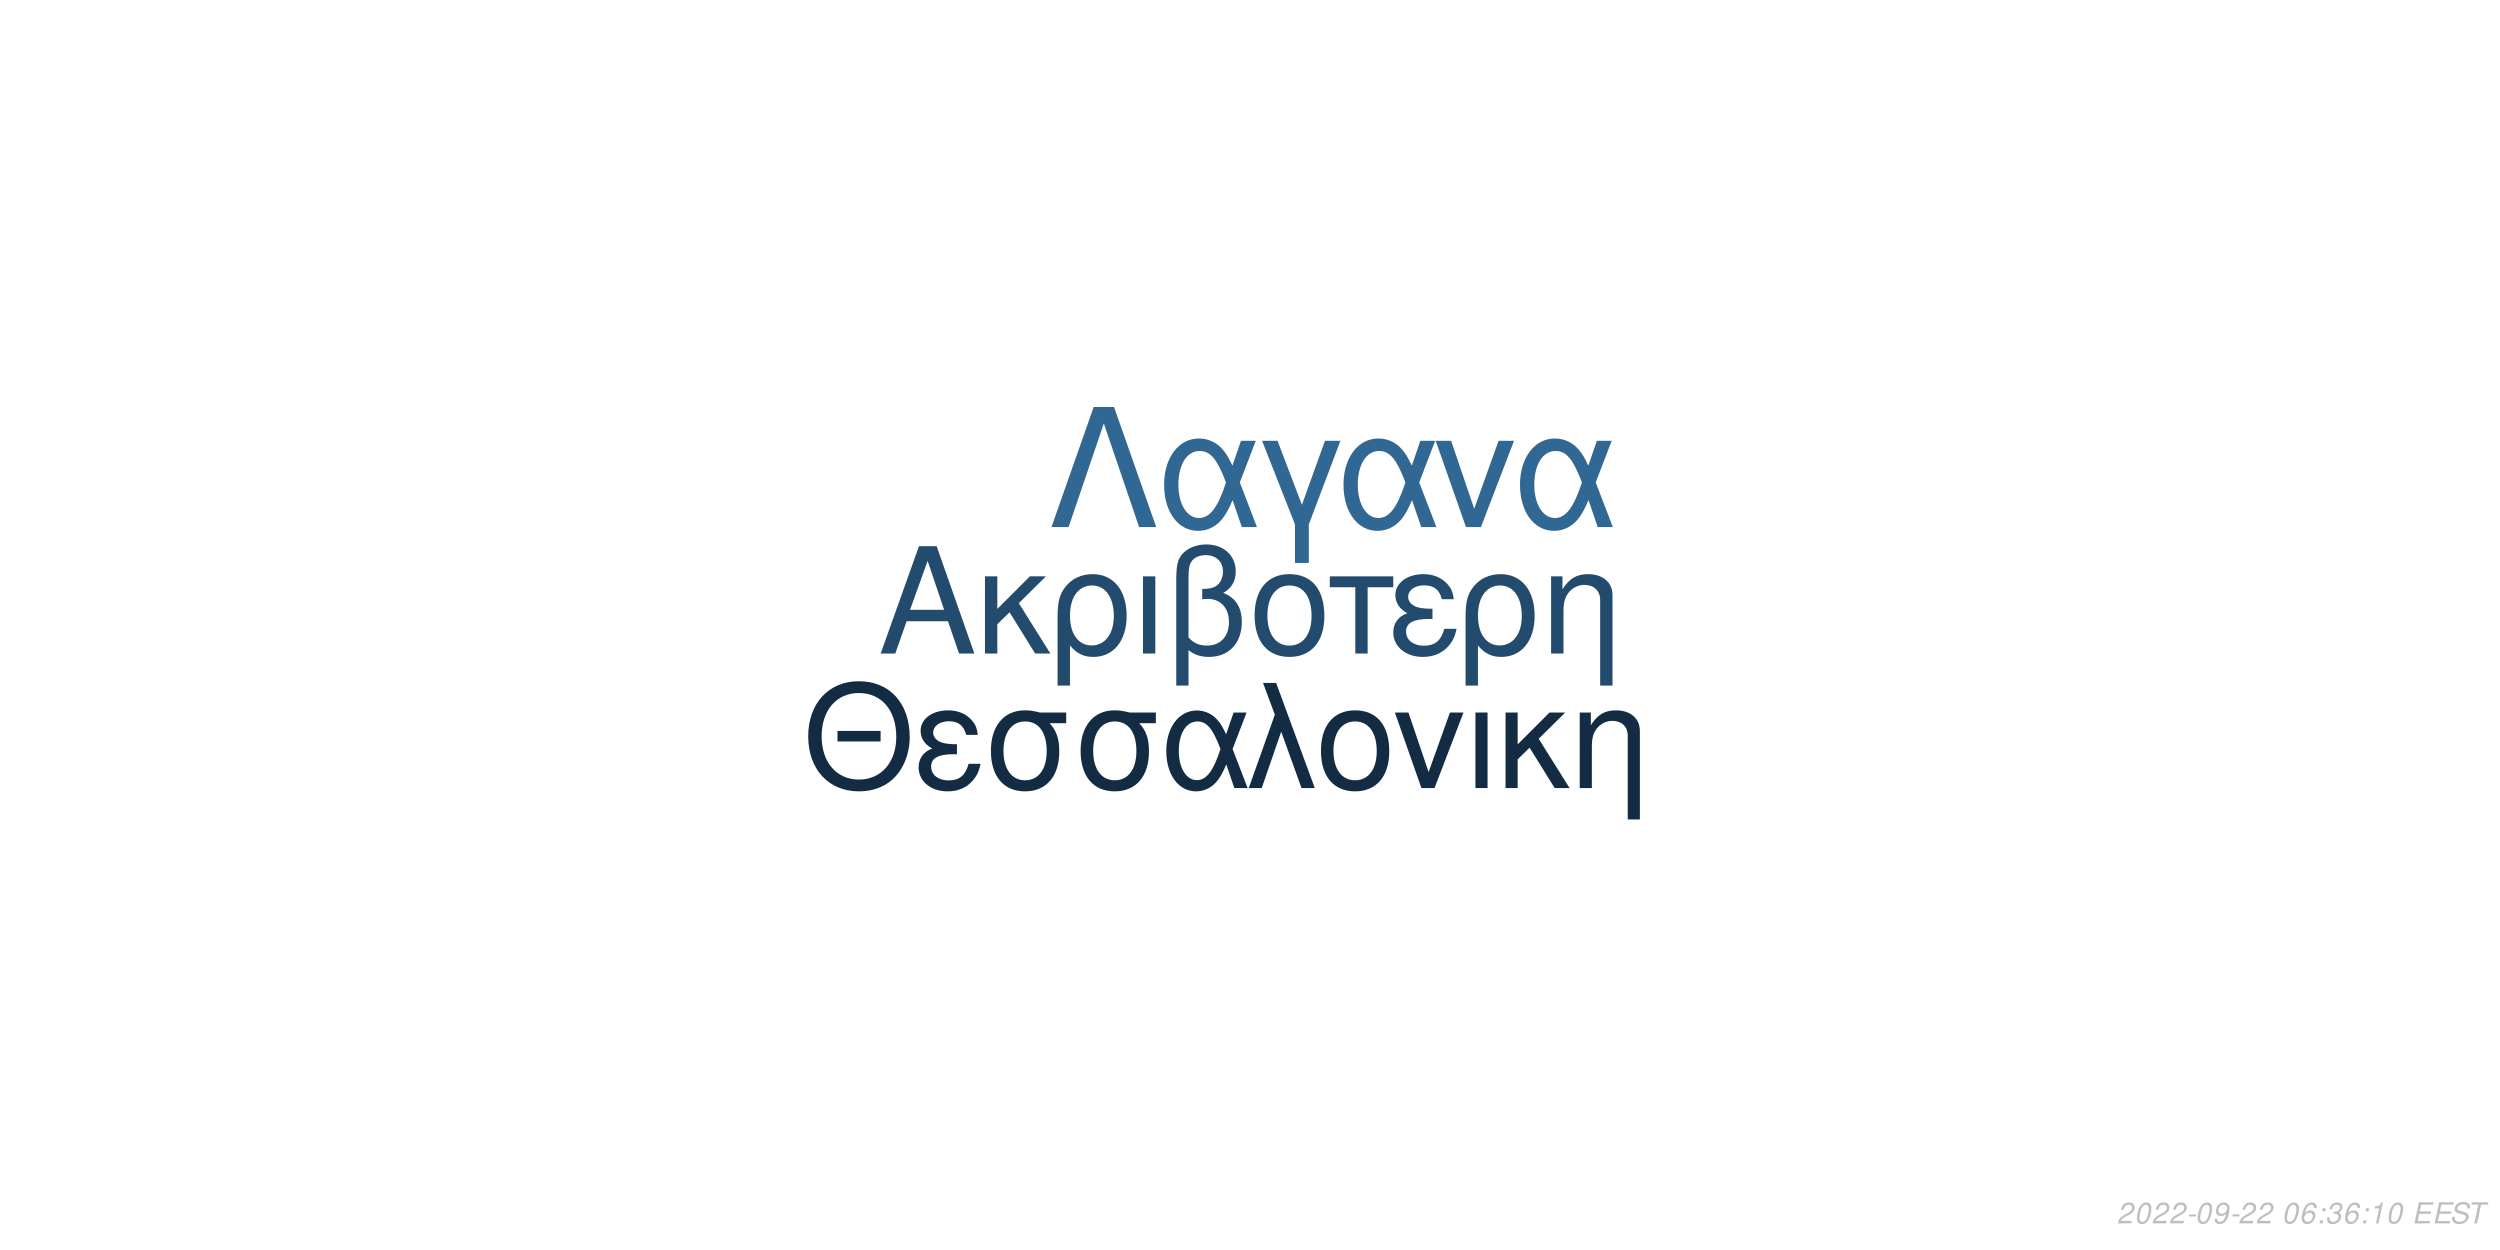
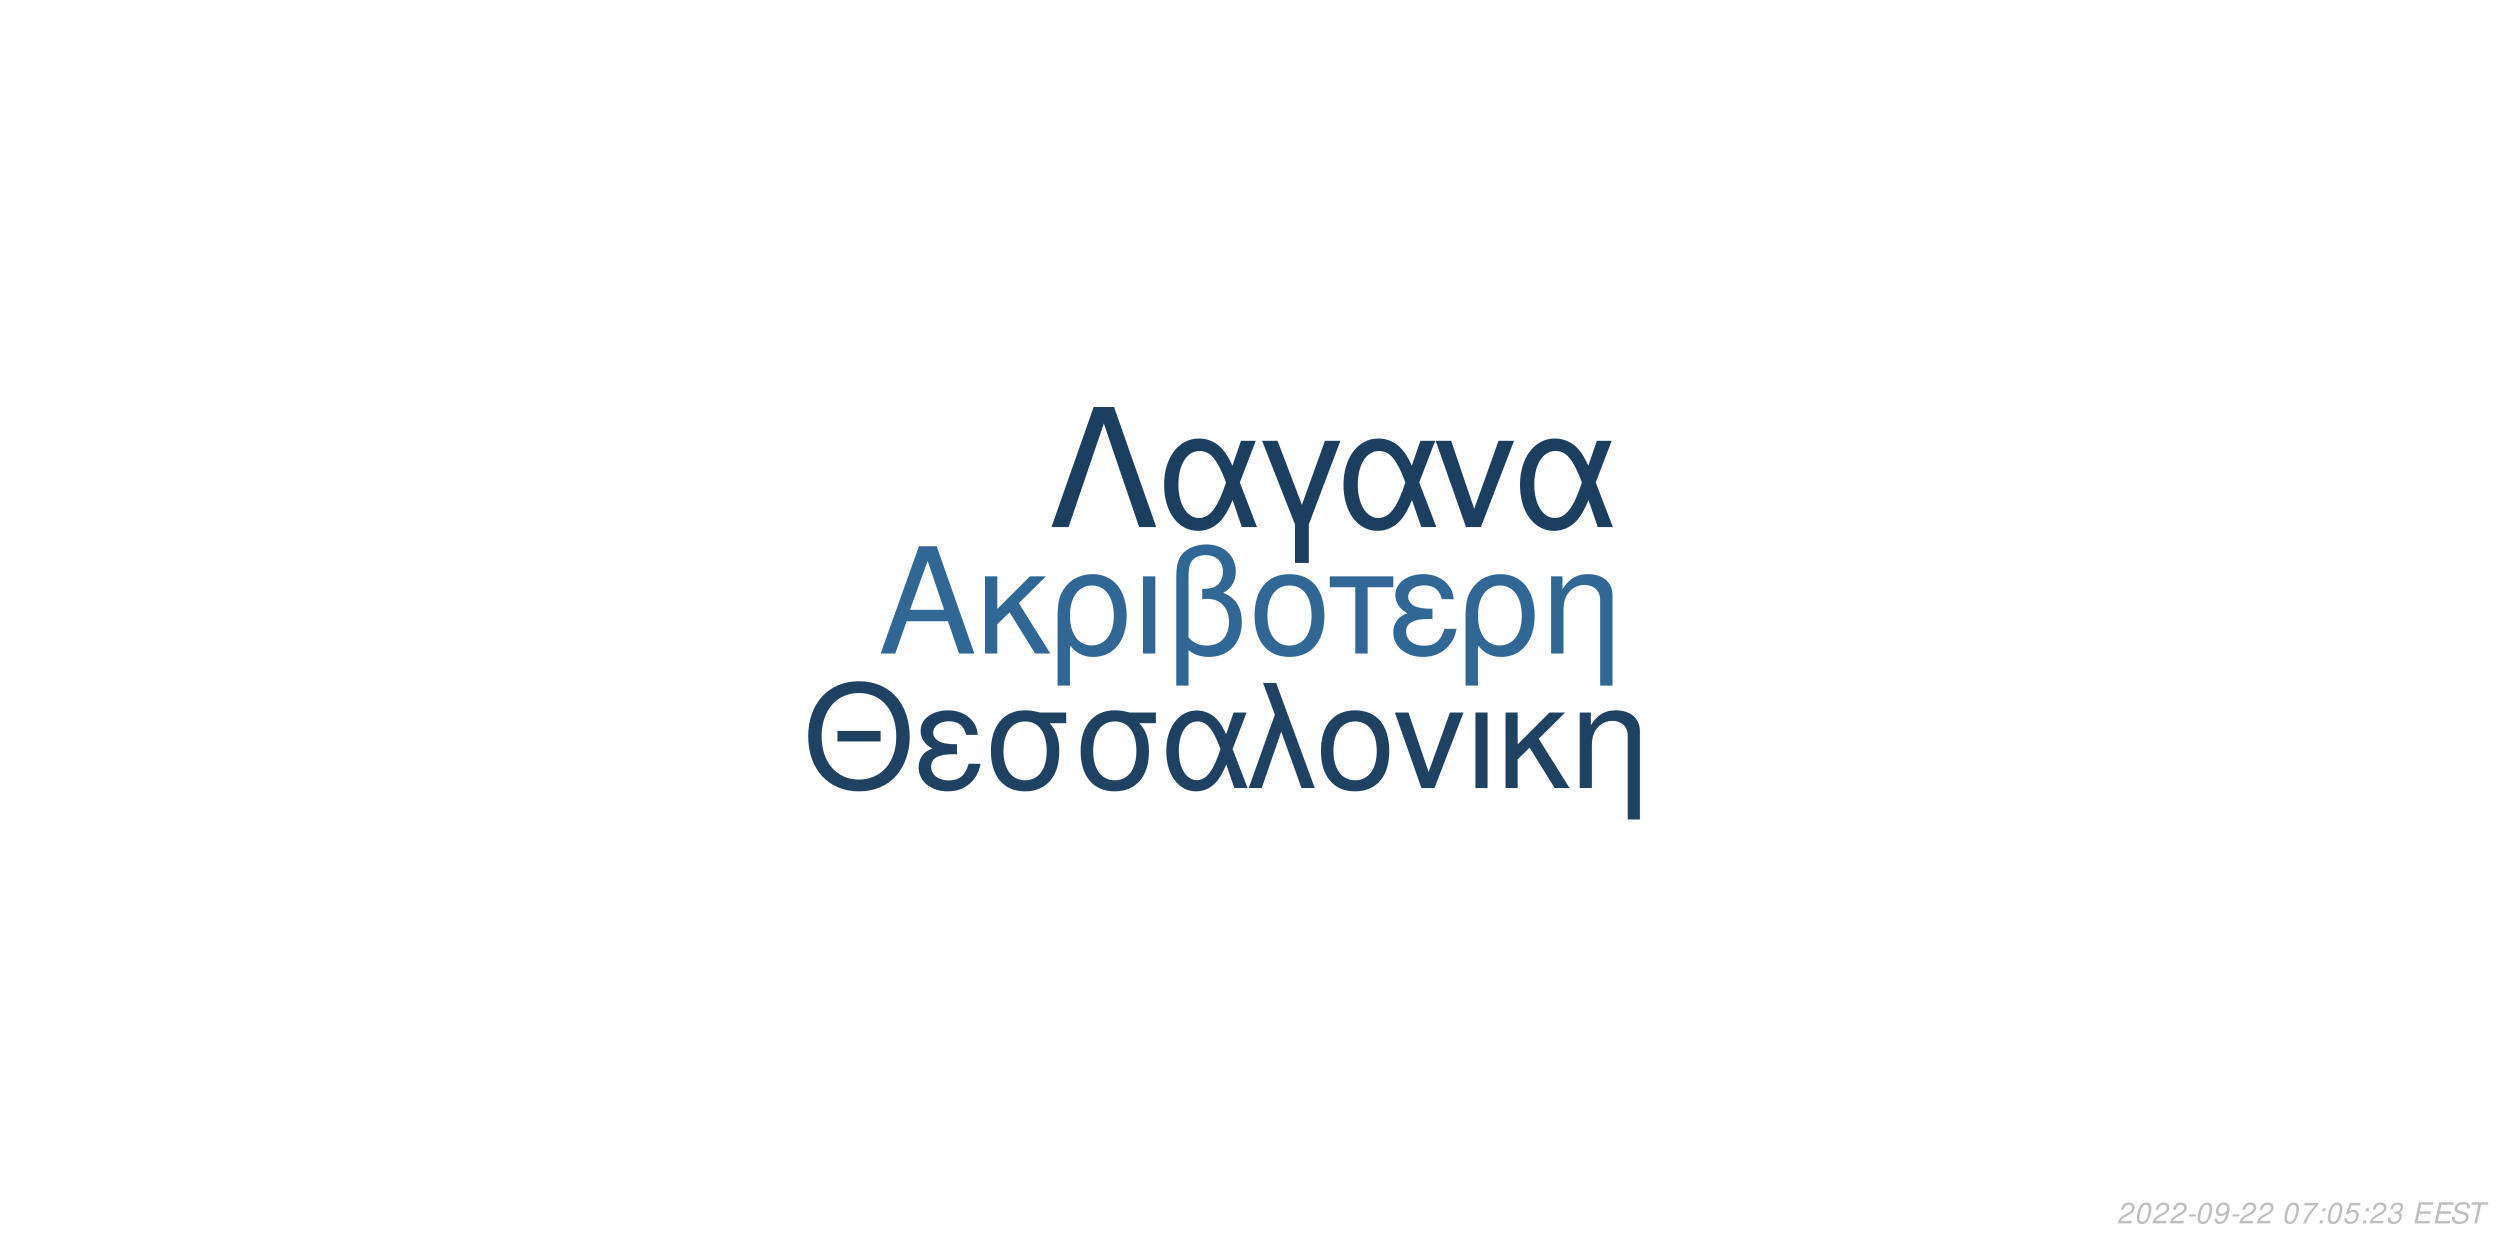
<svg xmlns="http://www.w3.org/2000/svg" xmlns:xlink="http://www.w3.org/1999/xlink" width="864pt" height="432pt" viewBox="0 0 864 432" version="1.1">
  <defs>
    <g>
      <symbol overflow="visible" id="glyph0-0">
        <path style="stroke:none;" d="" />
      </symbol>
      <symbol overflow="visible" id="glyph0-1">
        <path style="stroke:none;" d="M 24.125 -11.141 L 27.938 0 L 33.234 0 L 20.203 -37.094 L 14.094 -37.094 L 0.859 0 L 5.906 0 L 9.828 -11.141 Z M 22.797 -15.109 L 11 -15.109 L 17.094 -32.016 Z M 22.797 -15.109 " />
      </symbol>
      <symbol overflow="visible" id="glyph0-2">
        <path style="stroke:none;" d="M 7.172 -15.422 L 7.172 -26.672 L 2.906 -26.672 L 2.906 0 L 7.172 0 L 7.172 -10.125 L 11.406 -14.25 L 20.25 0 L 25.5 0 L 14.609 -17.406 L 23.969 -26.672 L 18.422 -26.672 Z M 7.172 -15.422 " />
      </symbol>
      <symbol overflow="visible" id="glyph0-3">
        <path style="stroke:none;" d="M 3 11.094 L 7.281 11.094 L 7.281 -2.797 C 9.516 -0.047 11.953 1.172 15.375 1.172 C 22.344 1.172 26.875 -4.422 26.875 -13.031 C 26.875 -21.891 22.297 -27.438 15.062 -27.438 C 11.297 -27.438 7.984 -25.906 5.797 -23.156 C 3.672 -20.516 3 -17.969 3 -12.359 Z M 14.906 -23.516 C 19.547 -23.516 22.438 -19.438 22.438 -12.922 C 22.438 -6.812 19.391 -2.797 14.812 -2.797 C 10.172 -2.797 7.281 -6.766 7.281 -13.125 C 7.281 -19.484 10.234 -23.516 14.906 -23.516 Z M 14.906 -23.516 " />
      </symbol>
      <symbol overflow="visible" id="glyph0-4">
        <path style="stroke:none;" d="M 3.516 0 L 7.781 0 L 7.781 -26.672 L 3.516 -26.672 Z M 3.516 0 " />
      </symbol>
      <symbol overflow="visible" id="glyph0-5">
        <path style="stroke:none;" d="M 4.016 11.094 L 8.25 11.094 L 8.25 -1.172 C 10.172 0.406 12.422 1.172 15.312 1.172 C 22.188 1.172 26.672 -3.609 26.672 -10.891 C 26.672 -15.984 24.578 -19.234 20.25 -20.969 C 23.109 -22.547 24.578 -25.031 24.578 -28.344 C 24.578 -33.844 20.406 -37.703 14.453 -37.703 C 10.938 -37.703 7.734 -36.391 6 -34.25 C 4.484 -32.422 4.016 -30.328 4.016 -25.391 Z M 8.25 -25.656 C 8.25 -29.359 8.5 -30.844 9.469 -32.062 C 10.375 -33.281 12.156 -34 14.094 -34 C 17.812 -34 20.156 -31.812 20.156 -28.297 C 20.156 -25.953 18.984 -23.812 17.297 -23.047 C 16.281 -22.547 15.469 -22.438 12.984 -22.297 L 12.984 -18.781 C 13.734 -18.828 14.344 -18.875 14.969 -18.875 C 19.344 -18.875 22.234 -15.719 22.234 -10.891 C 22.234 -5.906 19.281 -2.75 14.656 -2.75 C 11.953 -2.75 9.922 -3.609 8.25 -5.594 Z M 8.25 -25.656 " />
      </symbol>
      <symbol overflow="visible" id="glyph0-6">
        <path style="stroke:none;" d="M 14.094 -27.438 C 6.562 -27.438 2.094 -22.094 2.094 -13.125 C 2.094 -4.125 6.562 1.172 14.141 1.172 C 21.672 1.172 26.203 -4.172 26.203 -12.922 C 26.203 -22.188 21.828 -27.438 14.094 -27.438 Z M 14.141 -23.516 C 18.938 -23.516 21.781 -19.594 21.781 -12.984 C 21.781 -6.672 18.828 -2.75 14.141 -2.75 C 9.422 -2.75 6.516 -6.672 6.516 -13.125 C 6.516 -19.594 9.422 -23.516 14.141 -23.516 Z M 14.141 -23.516 " />
      </symbol>
      <symbol overflow="visible" id="glyph0-7">
        <path style="stroke:none;" d="M 7.891 0 L 12.156 0 L 12.156 -22.906 L 21.016 -22.906 L 21.016 -26.672 L -0.922 -26.672 L -0.922 -22.906 L 7.891 -22.906 Z M 7.891 0 " />
      </symbol>
      <symbol overflow="visible" id="glyph0-8">
        <path style="stroke:none;" d="M 14.562 -15.469 C 11.344 -15.469 9.562 -15.781 8.297 -16.438 C 6.922 -17.203 6.156 -18.328 6.156 -19.547 C 6.156 -21.891 8.453 -23.562 11.656 -23.562 C 15.062 -23.562 16.953 -22.094 17.812 -18.781 L 21.938 -18.781 C 21.578 -21.266 21.062 -22.5 19.797 -23.922 C 17.812 -26.203 14.906 -27.438 11.453 -27.438 C 5.797 -27.438 1.734 -24.375 1.734 -20.203 C 1.734 -17.609 3.156 -15.375 5.859 -13.938 C 2.797 -12.875 1.016 -10.484 1.016 -7.328 C 1.016 -2.391 5.297 1.172 11.25 1.172 C 14.969 1.172 17.906 -0.109 20.156 -2.641 C 21.578 -4.328 22.297 -5.797 22.906 -8.547 L 18.672 -8.547 C 17.5 -4.422 15.422 -2.703 11.609 -2.703 C 7.938 -2.703 5.438 -4.688 5.438 -7.578 C 5.438 -10.578 7.938 -11.953 13.484 -11.953 C 13.641 -11.953 14.094 -11.953 14.562 -11.906 Z M 14.562 -15.469 " />
      </symbol>
      <symbol overflow="visible" id="glyph0-9">
        <path style="stroke:none;" d="M 3.562 -26.672 L 3.562 0 L 7.844 0 L 7.844 -14.703 C 7.844 -17.906 8.5 -19.891 10.031 -21.531 C 11.406 -22.953 13.188 -23.719 15.062 -23.719 C 18.375 -23.719 20.516 -21.672 20.516 -18.469 L 20.516 11.094 L 24.781 11.094 L 24.781 -20.156 C 24.781 -24.578 21.469 -27.438 16.328 -27.438 C 12.359 -27.438 9.828 -25.906 7.484 -22.188 L 7.484 -26.672 Z M 3.562 -26.672 " />
      </symbol>
      <symbol overflow="visible" id="glyph1-0">
        <path style="stroke:none;" d="" />
      </symbol>
      <symbol overflow="visible" id="glyph1-1">
        <path style="stroke:none;" d="M 26.859 -19.734 L 11.953 -19.734 L 11.953 -16.094 L 26.859 -16.094 Z M 19.328 -36.922 C 8.922 -36.922 1.844 -29.25 1.844 -17.891 C 1.844 -6.484 8.875 1.141 19.391 1.141 C 23.812 1.141 27.703 -0.203 30.641 -2.688 C 34.578 -6.031 36.922 -11.656 36.922 -17.594 C 36.922 -29.297 30 -36.922 19.328 -36.922 Z M 19.328 -32.844 C 27.203 -32.844 32.281 -26.906 32.281 -17.688 C 32.281 -8.922 27.062 -2.938 19.391 -2.938 C 11.609 -2.938 6.484 -8.922 6.484 -17.891 C 6.484 -26.859 11.609 -32.844 19.328 -32.844 Z M 19.328 -32.844 " />
      </symbol>
      <symbol overflow="visible" id="glyph1-2">
        <path style="stroke:none;" d="M 14.25 -15.141 C 11.109 -15.141 9.375 -15.453 8.125 -16.094 C 6.781 -16.844 6.031 -17.938 6.031 -19.141 C 6.031 -21.422 8.266 -23.078 11.406 -23.078 C 14.75 -23.078 16.594 -21.625 17.438 -18.391 L 21.469 -18.391 C 21.125 -20.828 20.625 -22.031 19.391 -23.422 C 17.438 -25.656 14.594 -26.859 11.219 -26.859 C 5.688 -26.859 1.688 -23.875 1.688 -19.781 C 1.688 -17.234 3.094 -15.047 5.734 -13.656 C 2.734 -12.609 1 -10.266 1 -7.172 C 1 -2.344 5.188 1.141 11.016 1.141 C 14.656 1.141 17.547 -0.094 19.734 -2.594 C 21.125 -4.234 21.828 -5.688 22.422 -8.375 L 18.281 -8.375 C 17.141 -4.328 15.094 -2.641 11.359 -2.641 C 7.766 -2.641 5.328 -4.578 5.328 -7.422 C 5.328 -10.359 7.766 -11.703 13.203 -11.703 C 13.359 -11.703 13.797 -11.703 14.25 -11.656 Z M 14.25 -15.141 " />
      </symbol>
      <symbol overflow="visible" id="glyph1-3">
        <path style="stroke:none;" d="M 29 -26.109 L 19.938 -26.109 C 17.594 -26.703 16.438 -26.859 14.703 -26.859 C 7.469 -26.859 2.984 -21.469 2.984 -12.859 C 2.984 -4.031 7.375 1.141 14.797 1.141 C 22.172 1.141 26.609 -4.078 26.609 -12.656 C 26.609 -17.047 25.656 -19.828 23.266 -22.422 L 29 -22.422 Z M 14.797 -23.016 C 19.531 -23.016 22.266 -19.234 22.266 -12.75 C 22.266 -6.531 19.438 -2.688 14.797 -2.688 C 10.172 -2.688 7.328 -6.531 7.328 -12.859 C 7.328 -19.188 10.172 -23.016 14.797 -23.016 Z M 14.797 -23.016 " />
      </symbol>
      <symbol overflow="visible" id="glyph1-4">
        <path style="stroke:none;" d="M 29.344 -26.109 L 24.859 -26.109 L 22.266 -18.578 C 21.125 -21.031 20.484 -22.125 19.328 -23.469 C 17.547 -25.609 14.906 -26.812 12.156 -26.812 C 5.984 -26.812 1.594 -20.984 1.594 -12.812 C 1.594 -4.578 5.828 1.141 11.906 1.141 C 14.953 1.141 17.734 -0.344 19.625 -3.047 C 20.672 -4.531 21.281 -5.688 22.328 -8.172 L 25.109 0 L 29.703 0 L 24.516 -13.5 Z M 20.328 -13.5 C 17.891 -5.922 15.453 -2.734 12.156 -2.734 C 8.516 -2.734 5.922 -6.922 5.922 -12.812 C 5.922 -18.938 8.516 -23.016 12.359 -23.016 C 15.594 -23.016 17.688 -20.531 20.328 -13.5 Z M 20.328 -13.5 " />
      </symbol>
      <symbol overflow="visible" id="glyph1-5">
        <path style="stroke:none;" d="M 1.094 0 L 5.578 0 L 12.312 -19.484 L 19.328 0 L 23.922 0 L 10.562 -36.328 L 6.031 -36.328 L 10.109 -25.359 Z M 1.094 0 " />
      </symbol>
      <symbol overflow="visible" id="glyph1-6">
        <path style="stroke:none;" d="M 13.797 -26.859 C 6.422 -26.859 2.047 -21.625 2.047 -12.859 C 2.047 -4.031 6.422 1.141 13.859 1.141 C 21.234 1.141 25.656 -4.078 25.656 -12.656 C 25.656 -21.719 21.375 -26.859 13.797 -26.859 Z M 13.859 -23.016 C 18.531 -23.016 21.328 -19.188 21.328 -12.703 C 21.328 -6.531 18.438 -2.688 13.859 -2.688 C 9.219 -2.688 6.375 -6.531 6.375 -12.859 C 6.375 -19.188 9.219 -23.016 13.859 -23.016 Z M 13.859 -23.016 " />
      </symbol>
      <symbol overflow="visible" id="glyph1-7">
        <path style="stroke:none;" d="M 14.297 0 L 24.312 -26.109 L 19.625 -26.109 L 12.25 -5.531 L 5.281 -26.109 L 0.594 -26.109 L 9.766 0 Z M 14.297 0 " />
      </symbol>
      <symbol overflow="visible" id="glyph1-8">
        <path style="stroke:none;" d="M 3.438 0 L 7.625 0 L 7.625 -26.109 L 3.438 -26.109 Z M 3.438 0 " />
      </symbol>
      <symbol overflow="visible" id="glyph1-9">
        <path style="stroke:none;" d="M 7.031 -15.094 L 7.031 -26.109 L 2.844 -26.109 L 2.844 0 L 7.031 0 L 7.031 -9.922 L 11.156 -13.953 L 19.828 0 L 24.969 0 L 14.297 -17.047 L 23.469 -26.109 L 18.031 -26.109 Z M 7.031 -15.094 " />
      </symbol>
      <symbol overflow="visible" id="glyph1-10">
        <path style="stroke:none;" d="M 3.484 -26.109 L 3.484 0 L 7.672 0 L 7.672 -14.406 C 7.672 -17.547 8.328 -19.484 9.812 -21.078 C 11.156 -22.469 12.906 -23.219 14.75 -23.219 C 17.984 -23.219 20.078 -21.234 20.078 -18.094 L 20.078 10.859 L 24.266 10.859 L 24.266 -19.734 C 24.266 -24.062 21.031 -26.859 16 -26.859 C 12.109 -26.859 9.609 -25.359 7.328 -21.719 L 7.328 -26.109 Z M 3.484 -26.109 " />
      </symbol>
      <symbol overflow="visible" id="glyph2-0">
        <path style="stroke:none;" d="" />
      </symbol>
      <symbol overflow="visible" id="glyph2-1">
        <path style="stroke:none;" d="M 22.531 -41.484 L 15.484 -41.484 L 0.906 0 L 6.828 0 L 19 -35.797 L 31.188 0 L 37.109 0 Z M 22.531 -41.484 " />
      </symbol>
      <symbol overflow="visible" id="glyph2-2">
        <path style="stroke:none;" d="M 33.516 -29.812 L 28.391 -29.812 L 25.438 -21.219 C 24.125 -24.016 23.391 -25.266 22.078 -26.797 C 20.031 -29.25 17.016 -30.609 13.891 -30.609 C 6.828 -30.609 1.828 -23.953 1.828 -14.625 C 1.828 -5.234 6.656 1.312 13.594 1.312 C 17.078 1.312 20.266 -0.391 22.422 -3.469 C 23.609 -5.172 24.297 -6.484 25.5 -9.328 L 28.688 0 L 33.922 0 L 28 -15.422 Z M 23.219 -15.422 C 20.422 -6.766 17.641 -3.125 13.891 -3.125 C 9.734 -3.125 6.766 -7.906 6.766 -14.625 C 6.766 -21.625 9.734 -26.297 14.109 -26.297 C 17.812 -26.297 20.203 -23.453 23.219 -15.422 Z M 23.219 -15.422 " />
      </symbol>
      <symbol overflow="visible" id="glyph2-3">
        <path style="stroke:none;" d="M 12.062 12.406 L 16.844 12.406 L 16.844 -0.906 L 27.766 -29.812 L 22.422 -29.812 L 14.453 -7.688 L 6.031 -29.812 L 0.688 -29.812 L 12.062 -0.906 Z M 12.062 12.406 " />
      </symbol>
      <symbol overflow="visible" id="glyph2-4">
        <path style="stroke:none;" d="M 16.328 0 L 27.766 -29.812 L 22.422 -29.812 L 14 -6.312 L 6.031 -29.812 L 0.688 -29.812 L 11.156 0 Z M 16.328 0 " />
      </symbol>
      <symbol overflow="visible" id="glyph3-0">
        <path style="stroke:none;" d="" />
      </symbol>
      <symbol overflow="visible" id="glyph3-1">
        <path style="stroke:none;" d="M 5.234 -0.875 L 1.469 -0.875 C 1.641 -1.375 2.203 -1.891 3.109 -2.344 L 4.234 -2.938 C 5.562 -3.625 6.219 -4.469 6.219 -5.484 C 6.219 -5.938 6.062 -6.359 5.797 -6.656 C 5.469 -7.047 4.984 -7.234 4.312 -7.234 C 2.766 -7.234 1.891 -6.453 1.484 -4.734 L 2.375 -4.734 C 2.484 -5.188 2.609 -5.484 2.797 -5.75 C 3.094 -6.203 3.609 -6.453 4.188 -6.453 C 4.891 -6.453 5.344 -6.031 5.344 -5.375 C 5.344 -4.703 4.859 -4.094 4.016 -3.656 L 2.984 -3.125 C 1.234 -2.188 0.797 -1.656 0.344 -0.016 L 5.047 -0.016 Z M 5.234 -0.875 " />
      </symbol>
      <symbol overflow="visible" id="glyph3-2">
        <path style="stroke:none;" d="M 4.203 -7.234 C 3.375 -7.234 2.688 -6.812 2.125 -5.984 C 1.484 -5.047 0.984 -3.188 0.984 -1.734 C 0.984 -1.109 1.172 -0.562 1.484 -0.266 C 1.797 0.047 2.281 0.234 2.766 0.234 C 3.625 0.234 4.281 -0.156 4.859 -1.016 C 5.516 -1.953 6 -3.797 6 -5.266 C 6 -6.5 5.328 -7.234 4.203 -7.234 Z M 4.094 -6.453 C 4.734 -6.453 5.125 -5.984 5.125 -5.156 C 5.125 -4.203 4.781 -2.625 4.406 -1.812 C 3.984 -0.938 3.516 -0.547 2.875 -0.547 C 2.25 -0.547 1.875 -1.031 1.875 -1.828 C 1.875 -2.797 2.203 -4.344 2.594 -5.203 C 2.984 -6.047 3.453 -6.453 4.094 -6.453 Z M 4.094 -6.453 " />
      </symbol>
      <symbol overflow="visible" id="glyph3-3">
        <path style="stroke:none;" d="M 3.516 -3.125 L 1.125 -3.125 L 0.969 -2.406 L 3.359 -2.406 Z M 3.516 -3.125 " />
      </symbol>
      <symbol overflow="visible" id="glyph3-4">
        <path style="stroke:none;" d="M 0.844 -1.656 C 0.844 -1.547 0.844 -1.438 0.844 -1.375 C 0.844 -0.406 1.531 0.234 2.578 0.234 C 3.203 0.234 3.766 0.016 4.297 -0.438 C 4.938 -1 5.312 -1.656 5.594 -2.719 C 5.844 -3.672 6.016 -4.766 6.016 -5.375 C 6.016 -5.844 5.844 -6.328 5.547 -6.656 C 5.203 -7.031 4.703 -7.234 4.062 -7.234 C 2.516 -7.234 1.297 -5.938 1.297 -4.266 C 1.297 -3.203 1.984 -2.547 3.047 -2.547 C 3.484 -2.547 3.953 -2.672 4.281 -2.891 C 4.406 -2.984 4.547 -3.078 4.828 -3.344 C 4.438 -1.484 3.703 -0.547 2.703 -0.547 C 2.109 -0.547 1.719 -0.938 1.719 -1.547 L 1.719 -1.656 Z M 3.953 -6.453 C 4.625 -6.453 5.141 -5.953 5.141 -5.281 C 5.141 -4.188 4.312 -3.312 3.297 -3.312 C 2.594 -3.312 2.172 -3.734 2.172 -4.453 C 2.172 -5.562 2.984 -6.453 3.953 -6.453 Z M 3.953 -6.453 " />
      </symbol>
      <symbol overflow="visible" id="glyph3-5">
        <path style="stroke:none;" d="" />
      </symbol>
      <symbol overflow="visible" id="glyph3-6">
-         <path style="stroke:none;" d="M 6.125 -5.344 L 6.141 -5.625 C 6.141 -6.609 5.453 -7.234 4.391 -7.234 C 3.438 -7.234 2.641 -6.719 2.016 -5.703 C 1.422 -4.781 0.938 -2.953 0.938 -1.688 C 0.938 -0.516 1.688 0.234 2.859 0.234 C 3.703 0.234 4.438 -0.156 5 -0.875 C 5.406 -1.422 5.672 -2.156 5.672 -2.766 C 5.672 -3.812 4.969 -4.5 3.906 -4.5 C 3.234 -4.5 2.672 -4.234 2.094 -3.625 C 2.406 -5.375 3.234 -6.453 4.25 -6.453 C 4.703 -6.453 5.062 -6.234 5.172 -5.844 C 5.203 -5.719 5.234 -5.578 5.25 -5.344 Z M 3.656 -3.734 C 4.344 -3.734 4.797 -3.281 4.797 -2.625 C 4.797 -1.469 3.984 -0.547 2.984 -0.547 C 2.297 -0.547 1.812 -1.047 1.812 -1.766 C 1.812 -2.859 2.625 -3.734 3.656 -3.734 Z M 3.656 -3.734 " />
+         <path style="stroke:none;" d="M 6.703 -7.094 L 1.953 -7.094 L 1.766 -6.219 L 5.594 -6.219 C 3.344 -3.688 2.266 -2.109 1.375 0 L 2.344 0 C 3.031 -1.906 4.828 -4.594 6.547 -6.281 Z M 6.703 -7.094 " />
      </symbol>
      <symbol overflow="visible" id="glyph3-7">
        <path style="stroke:none;" d="M 2.359 -1.031 L 1.312 -1.031 L 1.094 0 L 2.141 0 Z M 3.266 -5.234 L 2.219 -5.234 L 2 -4.203 L 3.047 -4.203 Z M 3.266 -5.234 " />
      </symbol>
      <symbol overflow="visible" id="glyph3-8">
-         <path style="stroke:none;" d="M 2.922 -3.312 C 3.125 -3.344 3.234 -3.344 3.375 -3.344 C 4.203 -3.344 4.688 -3 4.688 -2.406 C 4.688 -1.312 3.906 -0.547 2.781 -0.547 C 2.047 -0.547 1.594 -0.938 1.594 -1.562 C 1.594 -1.719 1.609 -1.844 1.656 -2.094 L 0.766 -2.094 C 0.734 -1.797 0.719 -1.641 0.719 -1.469 C 0.719 -0.375 1.406 0.234 2.641 0.234 C 3.547 0.234 4.297 -0.078 4.812 -0.656 C 5.266 -1.156 5.562 -1.875 5.562 -2.547 C 5.562 -3.125 5.344 -3.453 4.797 -3.734 C 5.641 -4.234 6.016 -4.844 6.016 -5.734 C 6.016 -6.656 5.312 -7.234 4.203 -7.234 C 3.375 -7.234 2.672 -6.938 2.188 -6.375 C 1.891 -6.031 1.703 -5.641 1.516 -4.906 L 2.391 -4.906 C 2.5 -5.359 2.594 -5.594 2.734 -5.812 C 3.047 -6.234 3.516 -6.453 4.078 -6.453 C 4.734 -6.453 5.141 -6.125 5.141 -5.578 C 5.141 -5.188 5.016 -4.797 4.797 -4.547 C 4.516 -4.234 4 -4.062 3.266 -4.062 L 3.078 -4.062 Z M 2.922 -3.312 " />
+         <path style="stroke:none;" d="M 6.297 -7.094 L 2.594 -7.094 L 1.234 -3.234 L 2.047 -3.234 C 2.656 -3.766 2.938 -3.906 3.531 -3.906 C 4.328 -3.906 4.797 -3.453 4.797 -2.688 C 4.797 -1.438 3.969 -0.547 2.828 -0.547 C 2.031 -0.547 1.609 -0.938 1.578 -1.734 L 0.703 -1.734 L 0.703 -1.516 C 0.703 -0.938 0.844 -0.547 1.188 -0.266 C 1.562 0.062 2.078 0.234 2.703 0.234 C 3.656 0.234 4.391 -0.156 4.984 -0.922 C 5.422 -1.5 5.672 -2.234 5.672 -2.953 C 5.672 -4 4.938 -4.672 3.812 -4.672 C 3.328 -4.672 2.906 -4.547 2.406 -4.234 L 3.109 -6.219 L 6.109 -6.219 Z M 6.297 -7.094 " />
      </symbol>
      <symbol overflow="visible" id="glyph3-9">
-         <path style="stroke:none;" d="M 3.703 -5.188 L 2.594 0 L 3.469 0 L 5.016 -7.234 L 4.438 -7.234 C 3.906 -6.156 3.688 -6.016 2.234 -5.812 L 2.109 -5.188 Z M 3.703 -5.188 " />
+         <path style="stroke:none;" d="M 2.922 -3.312 C 3.125 -3.344 3.234 -3.344 3.375 -3.344 C 4.203 -3.344 4.688 -3 4.688 -2.406 C 4.688 -1.312 3.906 -0.547 2.781 -0.547 C 2.047 -0.547 1.594 -0.938 1.594 -1.562 C 1.594 -1.719 1.609 -1.844 1.656 -2.094 L 0.766 -2.094 C 0.734 -1.797 0.719 -1.641 0.719 -1.469 C 0.719 -0.375 1.406 0.234 2.641 0.234 C 3.547 0.234 4.297 -0.078 4.812 -0.656 C 5.266 -1.156 5.562 -1.875 5.562 -2.547 C 5.562 -3.125 5.344 -3.453 4.797 -3.734 C 5.641 -4.234 6.016 -4.844 6.016 -5.734 C 6.016 -6.656 5.312 -7.234 4.203 -7.234 C 3.375 -7.234 2.672 -6.938 2.188 -6.375 C 1.891 -6.031 1.703 -5.641 1.516 -4.906 L 2.391 -4.906 C 2.5 -5.359 2.594 -5.594 2.734 -5.812 C 3.047 -6.234 3.516 -6.453 4.078 -6.453 C 4.734 -6.453 5.141 -6.125 5.141 -5.578 C 5.141 -5.188 5.016 -4.797 4.797 -4.547 C 4.516 -4.234 4 -4.062 3.266 -4.062 L 3.078 -4.062 Z M 2.922 -3.312 " />
      </symbol>
      <symbol overflow="visible" id="glyph3-10">
        <path style="stroke:none;" d="M 2.547 -3.312 L 6.5 -3.312 L 6.688 -4.141 L 2.719 -4.141 L 3.219 -6.469 L 7.344 -6.469 L 7.516 -7.297 L 2.453 -7.297 L 0.906 0 L 6.125 0 L 6.297 -0.812 L 2.016 -0.812 Z M 2.547 -3.312 " />
      </symbol>
      <symbol overflow="visible" id="glyph3-11">
        <path style="stroke:none;" d="M 7.062 -5.156 C 7.125 -5.438 7.141 -5.562 7.141 -5.703 C 7.141 -6.156 6.938 -6.594 6.594 -6.891 C 6.188 -7.25 5.656 -7.406 4.875 -7.406 C 3.844 -7.406 3.047 -7.125 2.5 -6.562 C 2.094 -6.141 1.781 -5.438 1.781 -4.922 C 1.781 -4.297 2.219 -3.766 2.891 -3.562 L 4.594 -3.094 C 5.406 -2.859 5.734 -2.578 5.734 -2.094 C 5.734 -1.781 5.547 -1.406 5.266 -1.141 C 4.844 -0.766 4.266 -0.578 3.453 -0.578 C 2.328 -0.578 1.812 -0.984 1.812 -1.906 C 1.812 -2.047 1.812 -2.125 1.844 -2.312 L 0.984 -2.312 C 0.906 -2.062 0.891 -1.906 0.891 -1.688 C 0.891 -0.484 1.797 0.234 3.297 0.234 C 4.359 0.234 5.234 -0.062 5.812 -0.609 C 6.344 -1.078 6.688 -1.797 6.688 -2.375 C 6.688 -2.641 6.609 -2.906 6.453 -3.156 C 6.234 -3.5 5.938 -3.703 5.469 -3.828 L 3.75 -4.312 C 2.984 -4.547 2.734 -4.734 2.734 -5.188 C 2.734 -5.547 2.875 -5.844 3.188 -6.109 C 3.547 -6.438 4.031 -6.594 4.703 -6.594 C 5.266 -6.594 5.688 -6.484 5.906 -6.297 C 6.094 -6.125 6.219 -5.797 6.219 -5.516 C 6.219 -5.422 6.203 -5.344 6.188 -5.156 Z M 7.062 -5.156 " />
      </symbol>
      <symbol overflow="visible" id="glyph3-12">
        <path style="stroke:none;" d="M 4.938 -6.469 L 7.312 -6.469 L 7.484 -7.297 L 1.75 -7.297 L 1.578 -6.469 L 3.984 -6.469 L 2.609 0 L 3.547 0 Z M 4.938 -6.469 " />
      </symbol>
    </g>
  </defs>
  <g id="surface1">
    <rect x="0" y="0" width="864" height="432" style="fill:rgb(100%,100%,100%);fill-opacity:1;stroke:none;" />
-     <g style="fill:rgb(13.725%,29.412%,43.137%);fill-opacity:1;">
+     <g style="fill:rgb(19.216%,40.392%,58.039%);fill-opacity:1;">
      <use xlink:href="#glyph0-1" x="303.5" y="225.861" />
      <use xlink:href="#glyph0-2" x="337.5" y="225.861" />
      <use xlink:href="#glyph0-3" x="362.5" y="225.861" />
      <use xlink:href="#glyph0-4" x="391.5" y="225.861" />
      <use xlink:href="#glyph0-5" x="402.5" y="225.861" />
      <use xlink:href="#glyph0-6" x="431.5" y="225.861" />
      <use xlink:href="#glyph0-7" x="460.5" y="225.861" />
      <use xlink:href="#glyph0-8" x="480.5" y="225.861" />
      <use xlink:href="#glyph0-3" x="503.5" y="225.861" />
      <use xlink:href="#glyph0-9" x="532.5" y="225.861" />
    </g>
-     <g style="fill:rgb(7.451%,17.255%,26.667%);fill-opacity:1;">
+     <g style="fill:rgb(12.157%,25.882%,38.431%);fill-opacity:1;">
      <use xlink:href="#glyph1-1" x="277.473" y="272.354" />
      <use xlink:href="#glyph1-2" x="316.473" y="272.354" />
      <use xlink:href="#glyph1-3" x="339.473" y="272.354" />
      <use xlink:href="#glyph1-3" x="370.473" y="272.354" />
      <use xlink:href="#glyph1-4" x="401.473" y="272.354" />
      <use xlink:href="#glyph1-5" x="430.473" y="272.354" />
      <use xlink:href="#glyph1-6" x="454.473" y="272.354" />
      <use xlink:href="#glyph1-7" x="481.473" y="272.354" />
      <use xlink:href="#glyph1-8" x="506.473" y="272.354" />
      <use xlink:href="#glyph1-9" x="517.473" y="272.354" />
      <use xlink:href="#glyph1-10" x="542.473" y="272.354" />
    </g>
-     <g style="fill:rgb(19.216%,40.392%,57.647%);fill-opacity:1;">
+     <g style="fill:rgb(11.373%,24.706%,37.255%);fill-opacity:1;">
      <use xlink:href="#glyph2-1" x="362.484" y="182.152" />
      <use xlink:href="#glyph2-2" x="400.484" y="182.152" />
      <use xlink:href="#glyph2-3" x="435.484" y="182.152" />
      <use xlink:href="#glyph2-2" x="462.484" y="182.152" />
      <use xlink:href="#glyph2-4" x="495.484" y="182.152" />
      <use xlink:href="#glyph2-2" x="523.484" y="182.152" />
    </g>
    <g style="fill:rgb(74.51%,74.51%,74.51%);fill-opacity:1;">
      <use xlink:href="#glyph3-1" x="731.52" y="422.81" />
      <use xlink:href="#glyph3-2" x="737.52" y="422.81" />
      <use xlink:href="#glyph3-1" x="743.52" y="422.81" />
      <use xlink:href="#glyph3-1" x="749.52" y="422.81" />
      <use xlink:href="#glyph3-3" x="755.52" y="422.81" />
      <use xlink:href="#glyph3-2" x="758.52" y="422.81" />
      <use xlink:href="#glyph3-4" x="764.52" y="422.81" />
      <use xlink:href="#glyph3-3" x="770.52" y="422.81" />
      <use xlink:href="#glyph3-1" x="773.52" y="422.81" />
      <use xlink:href="#glyph3-1" x="779.52" y="422.81" />
      <use xlink:href="#glyph3-5" x="785.52" y="422.81" />
      <use xlink:href="#glyph3-2" x="788.52" y="422.81" />
      <use xlink:href="#glyph3-6" x="794.52" y="422.81" />
      <use xlink:href="#glyph3-7" x="800.52" y="422.81" />
-       <use xlink:href="#glyph3-8" x="803.52" y="422.81" />
-       <use xlink:href="#glyph3-6" x="809.52" y="422.81" />
+       <use xlink:href="#glyph3-2" x="803.52" y="422.81" />
+       <use xlink:href="#glyph3-8" x="809.52" y="422.81" />
      <use xlink:href="#glyph3-7" x="815.52" y="422.81" />
-       <use xlink:href="#glyph3-9" x="818.52" y="422.81" />
-       <use xlink:href="#glyph3-2" x="824.52" y="422.81" />
+       <use xlink:href="#glyph3-1" x="818.52" y="422.81" />
+       <use xlink:href="#glyph3-9" x="824.52" y="422.81" />
      <use xlink:href="#glyph3-5" x="830.52" y="422.81" />
      <use xlink:href="#glyph3-10" x="833.52" y="422.81" />
      <use xlink:href="#glyph3-10" x="840.52" y="422.81" />
      <use xlink:href="#glyph3-11" x="846.52" y="422.81" />
      <use xlink:href="#glyph3-12" x="852.52" y="422.81" />
    </g>
  </g>
</svg>
